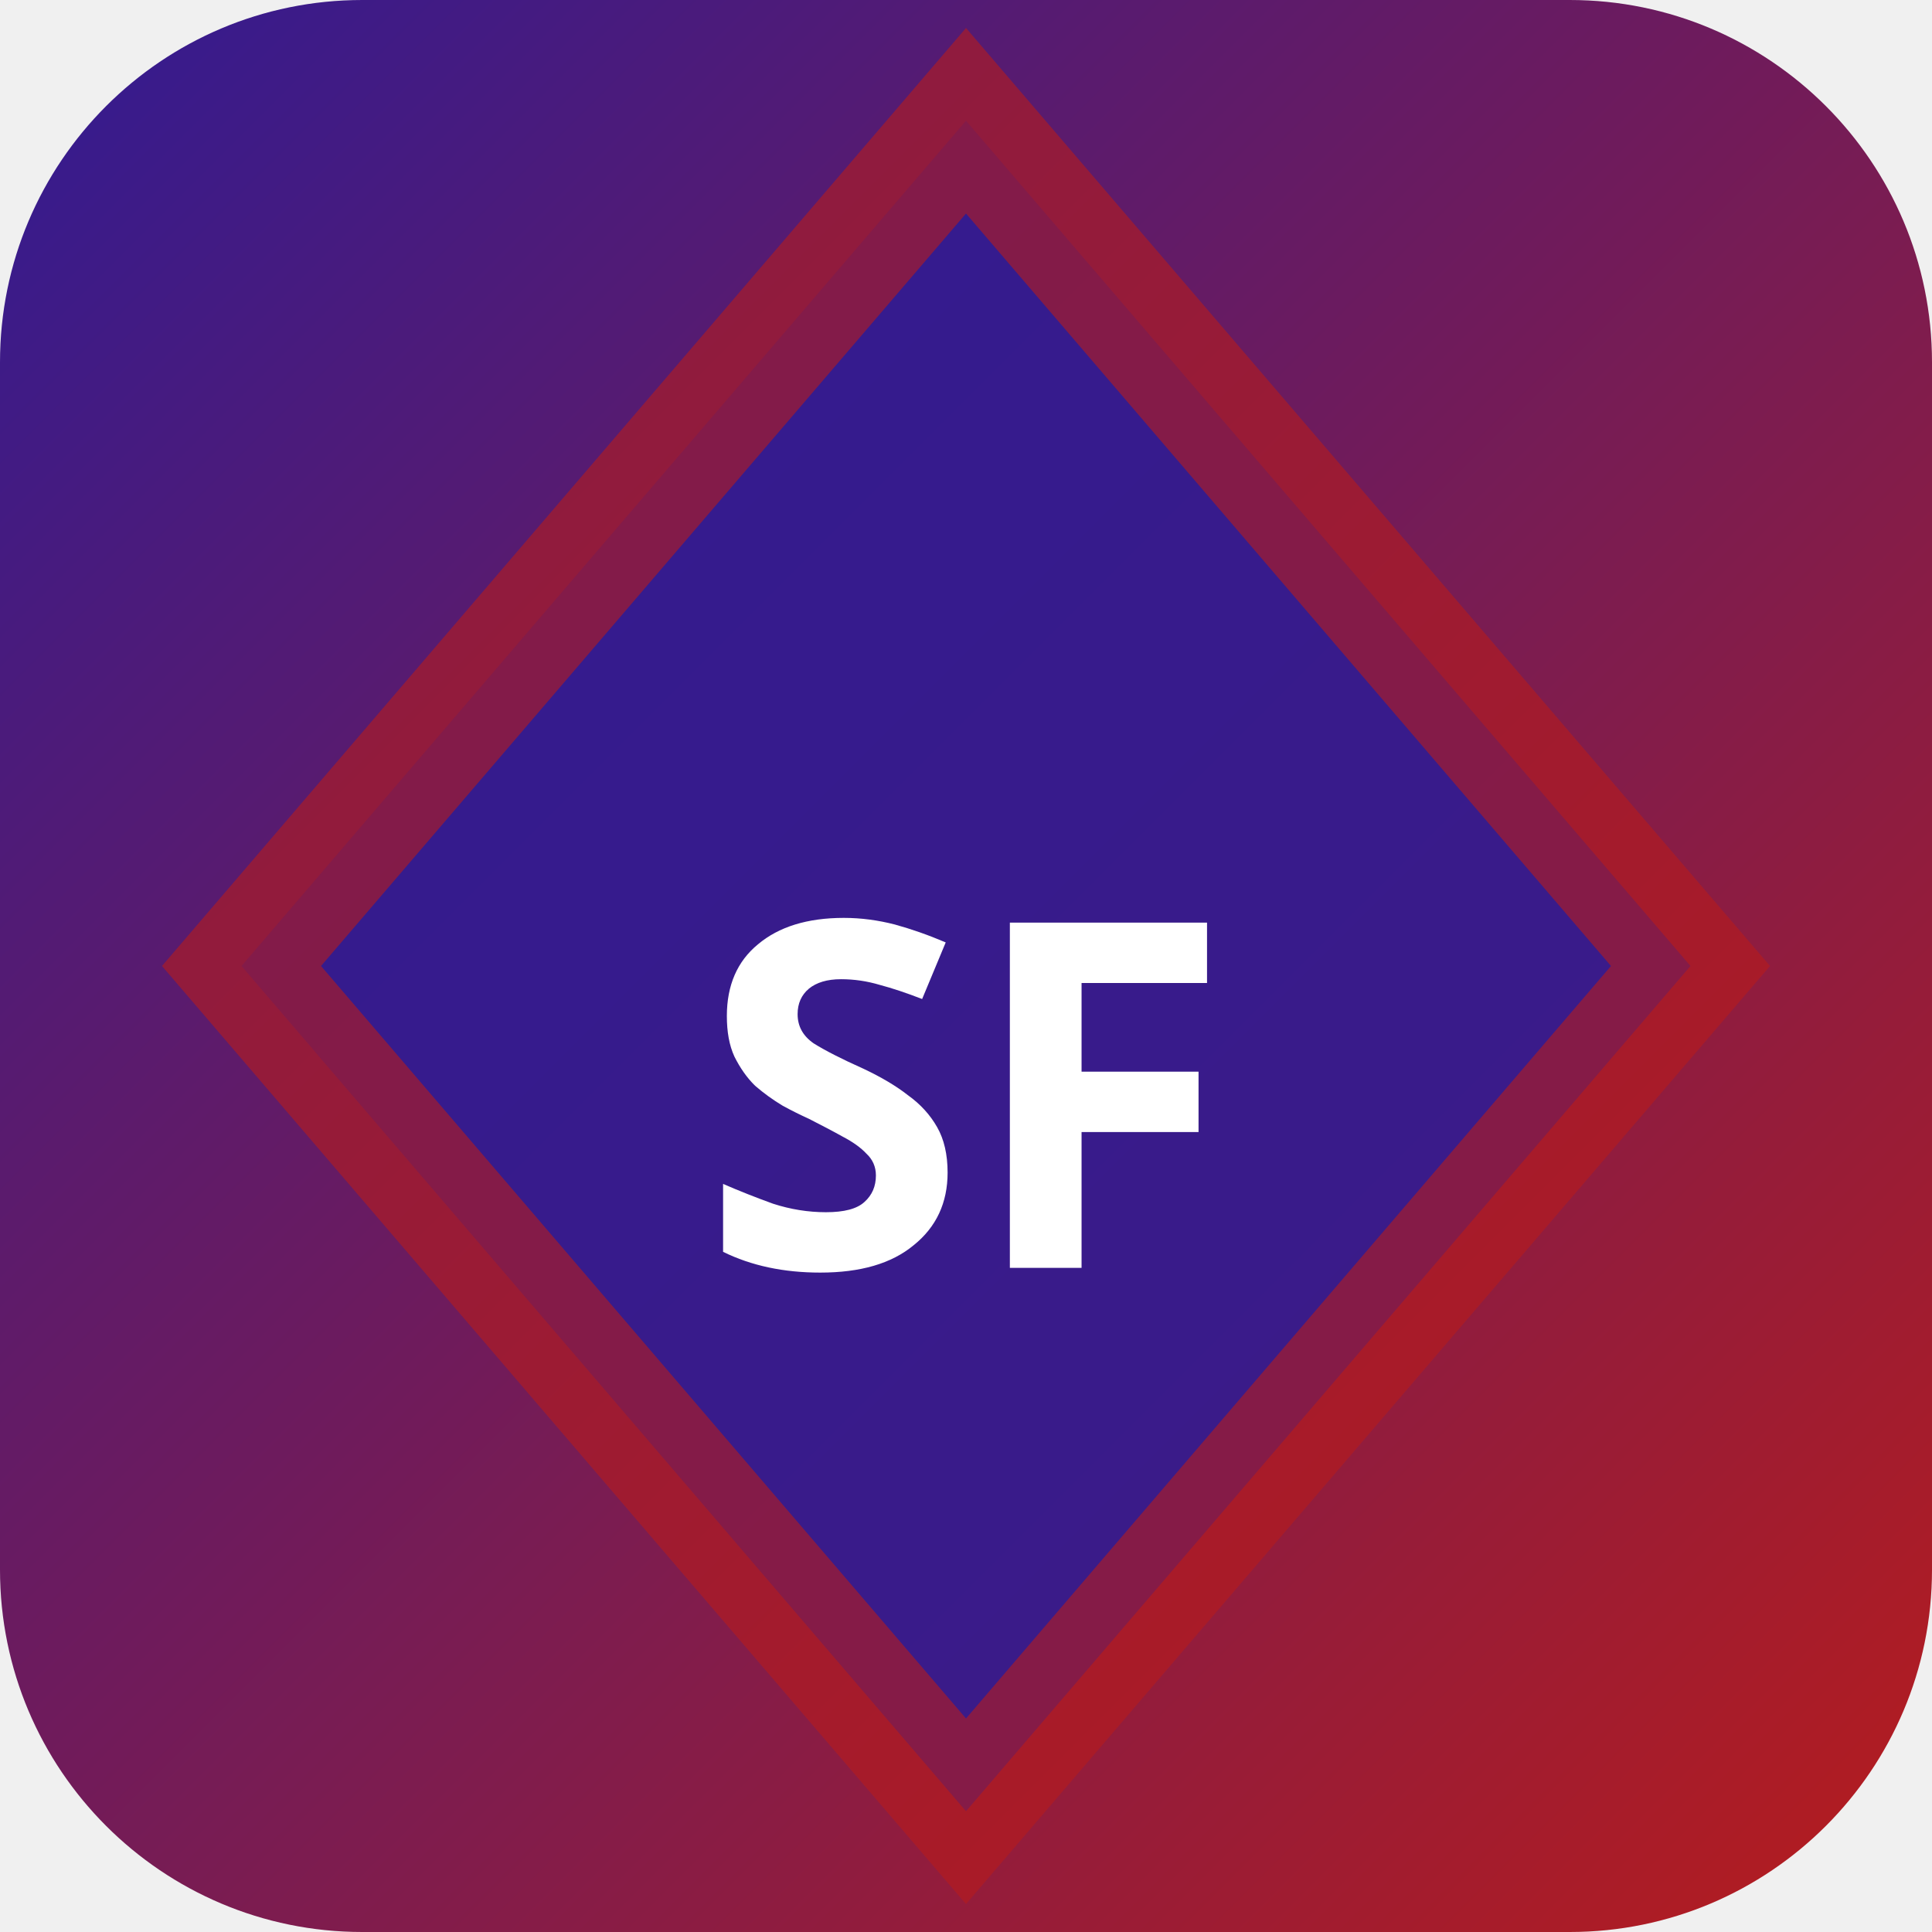
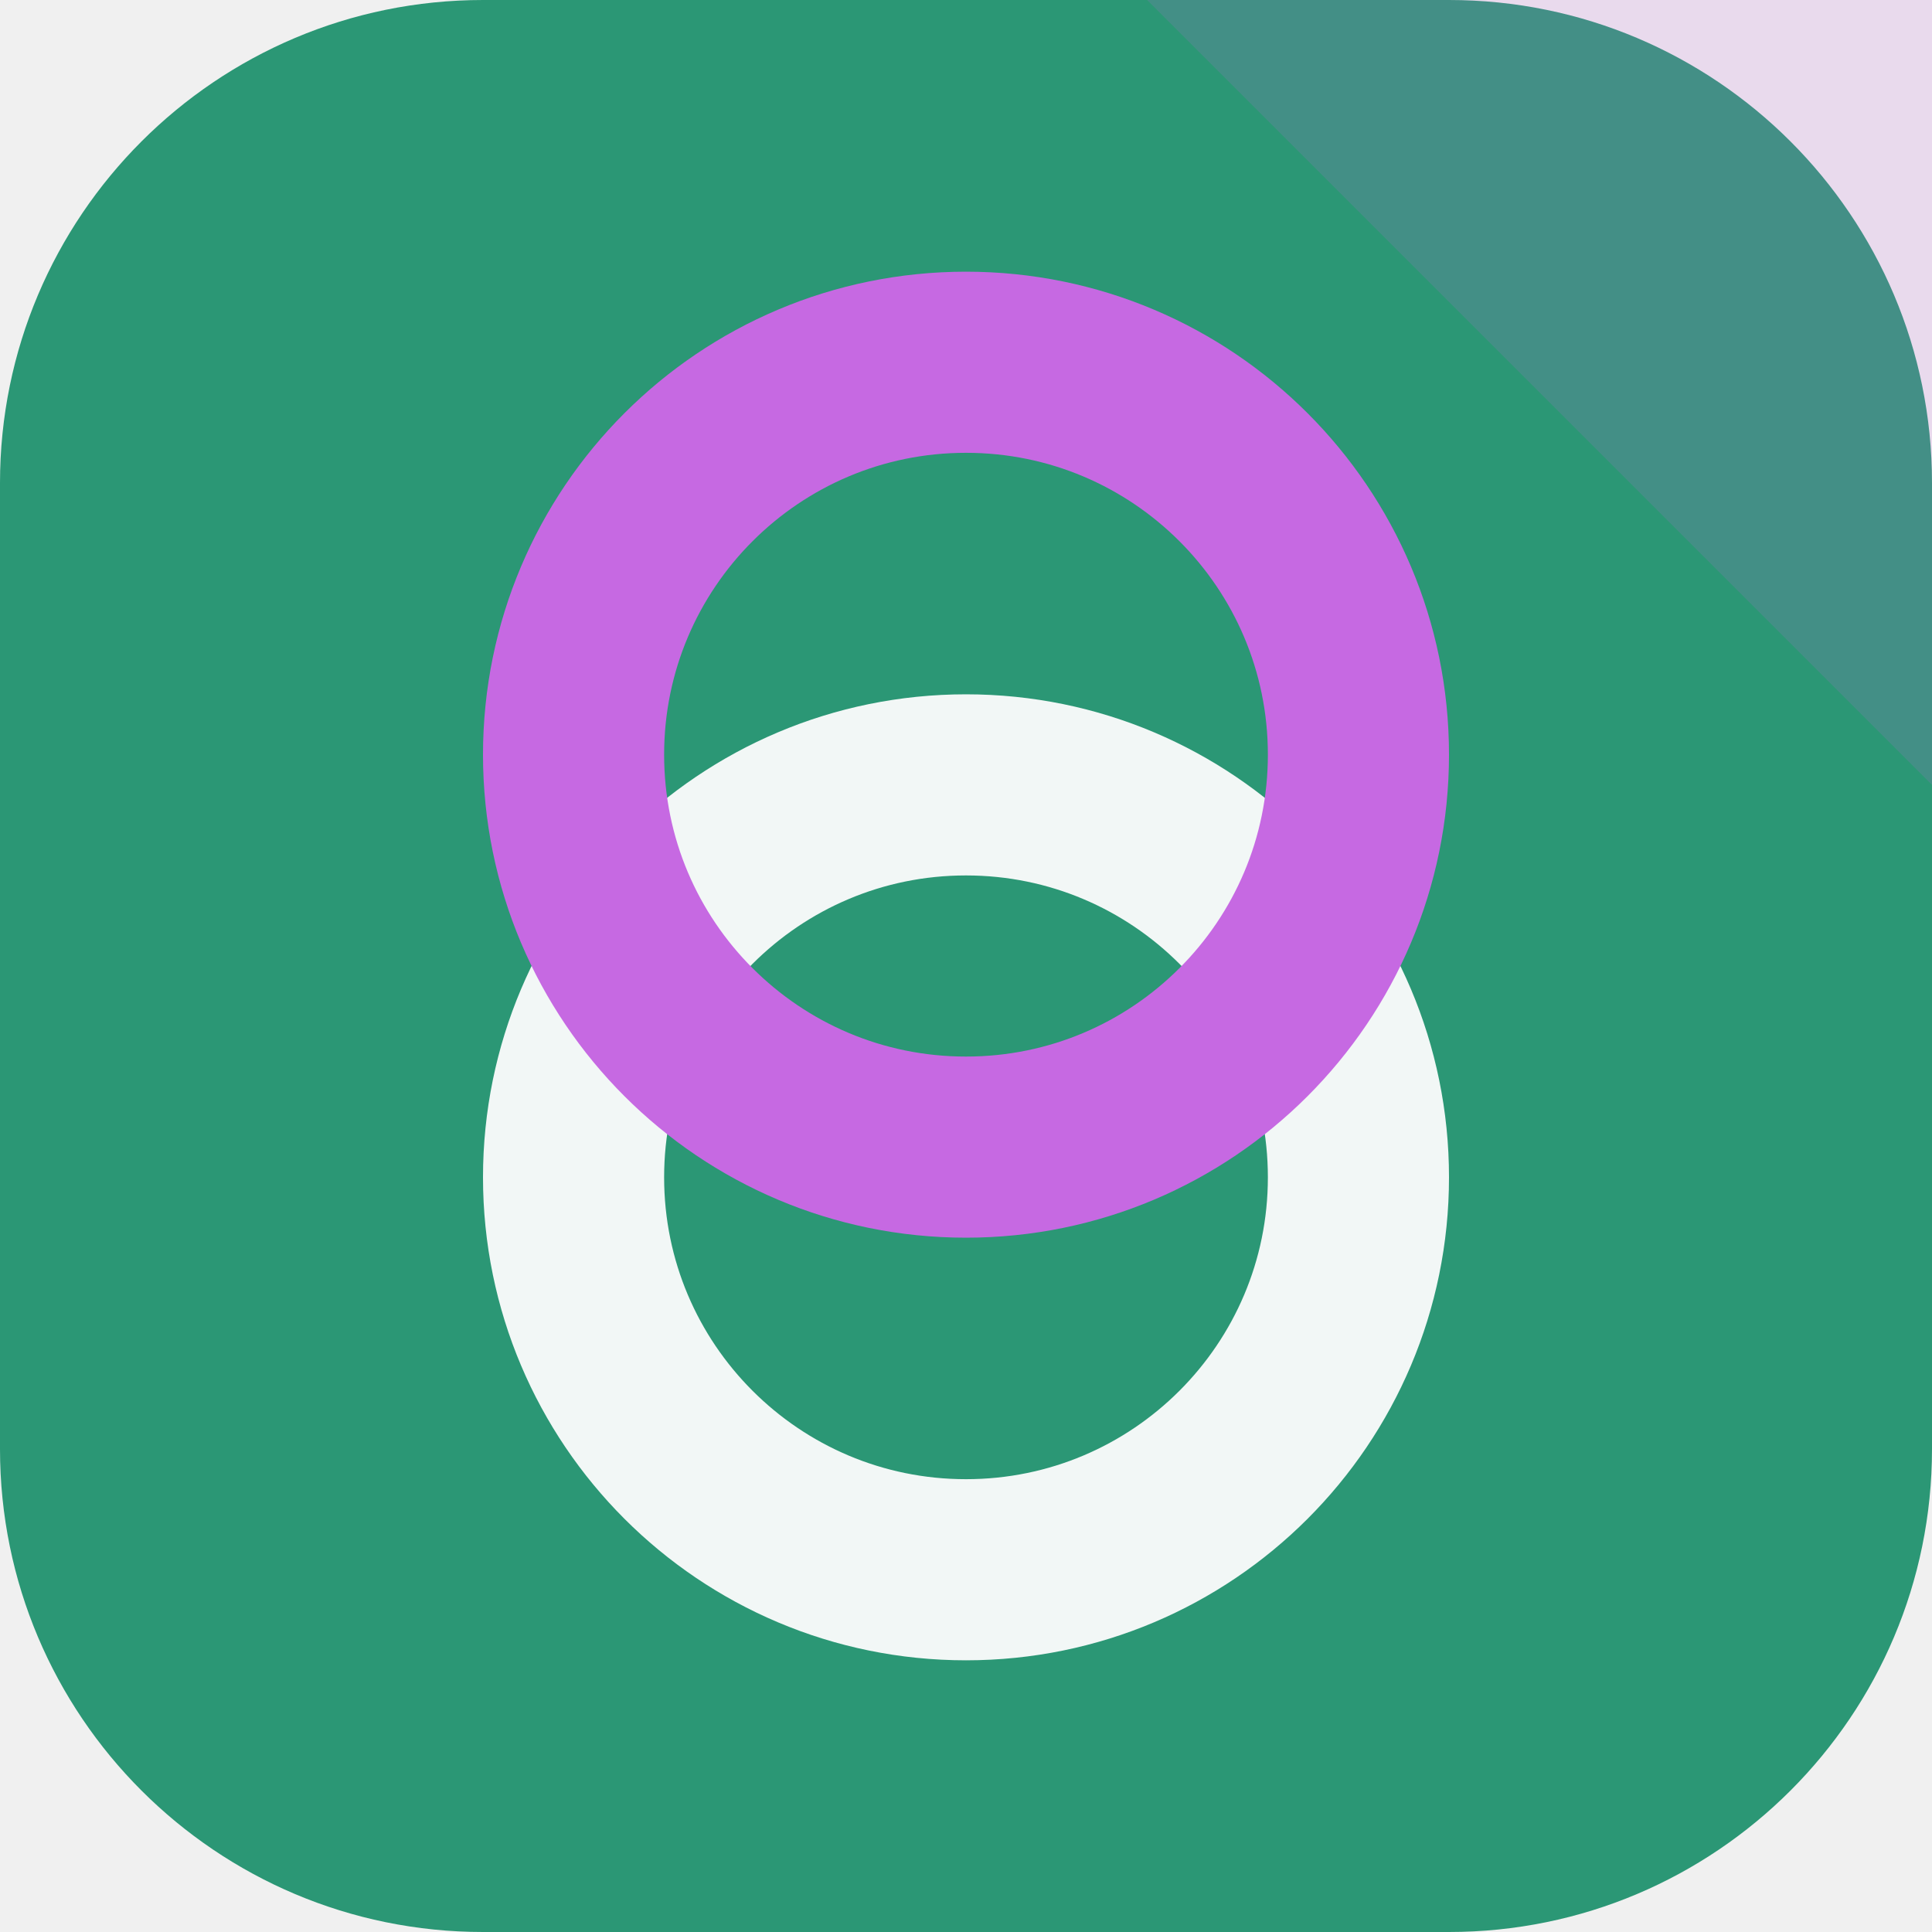
- <svg xmlns="http://www.w3.org/2000/svg" width="32" height="32" viewBox="0 0 32 32">
-   <defs>
-     <linearGradient id="bgsf-t" x1="0" y1="0" x2="1" y2="1">
-       <stop offset="0%" stop-color="#311b92" />
-       <stop offset="100%" stop-color="#b71c1c" />
-     </linearGradient>
-   </defs>
-   <rect width="32" height="32" rx="6" fill="url(#bgsf-t)" />
-   <polygon points="16,2 28,16 16,30 4,16" fill="rgba(49,27,146,0.9)" stroke="rgba(183,28,28,0.6)" stroke-width="2" />
-   <text x="16" y="21" text-anchor="middle" fill="#fff" font-size="8" font-weight="700" font-family="system-ui">SF</text>
+ <svg xmlns="http://www.w3.org/2000/svg" width="64" height="64" viewBox="0 0 64 64" role="img">
+   <rect width="64" height="64" rx="16" fill="hsl(161 56% 38%)" />
+   <path d="M64 0v26L38 0Z" fill="hsl(286 68% 65%)" opacity="0.16" />
+   <g transform="rotate(270 32 32)">
+     <circle cx="25" cy="32" r="13" fill="none" stroke="hsl(161 24% 96%)" stroke-width="6" />
+     <circle cx="39" cy="32" r="13" fill="none" stroke="hsl(286 68% 65%)" stroke-width="6" />
+   </g>
</svg>
